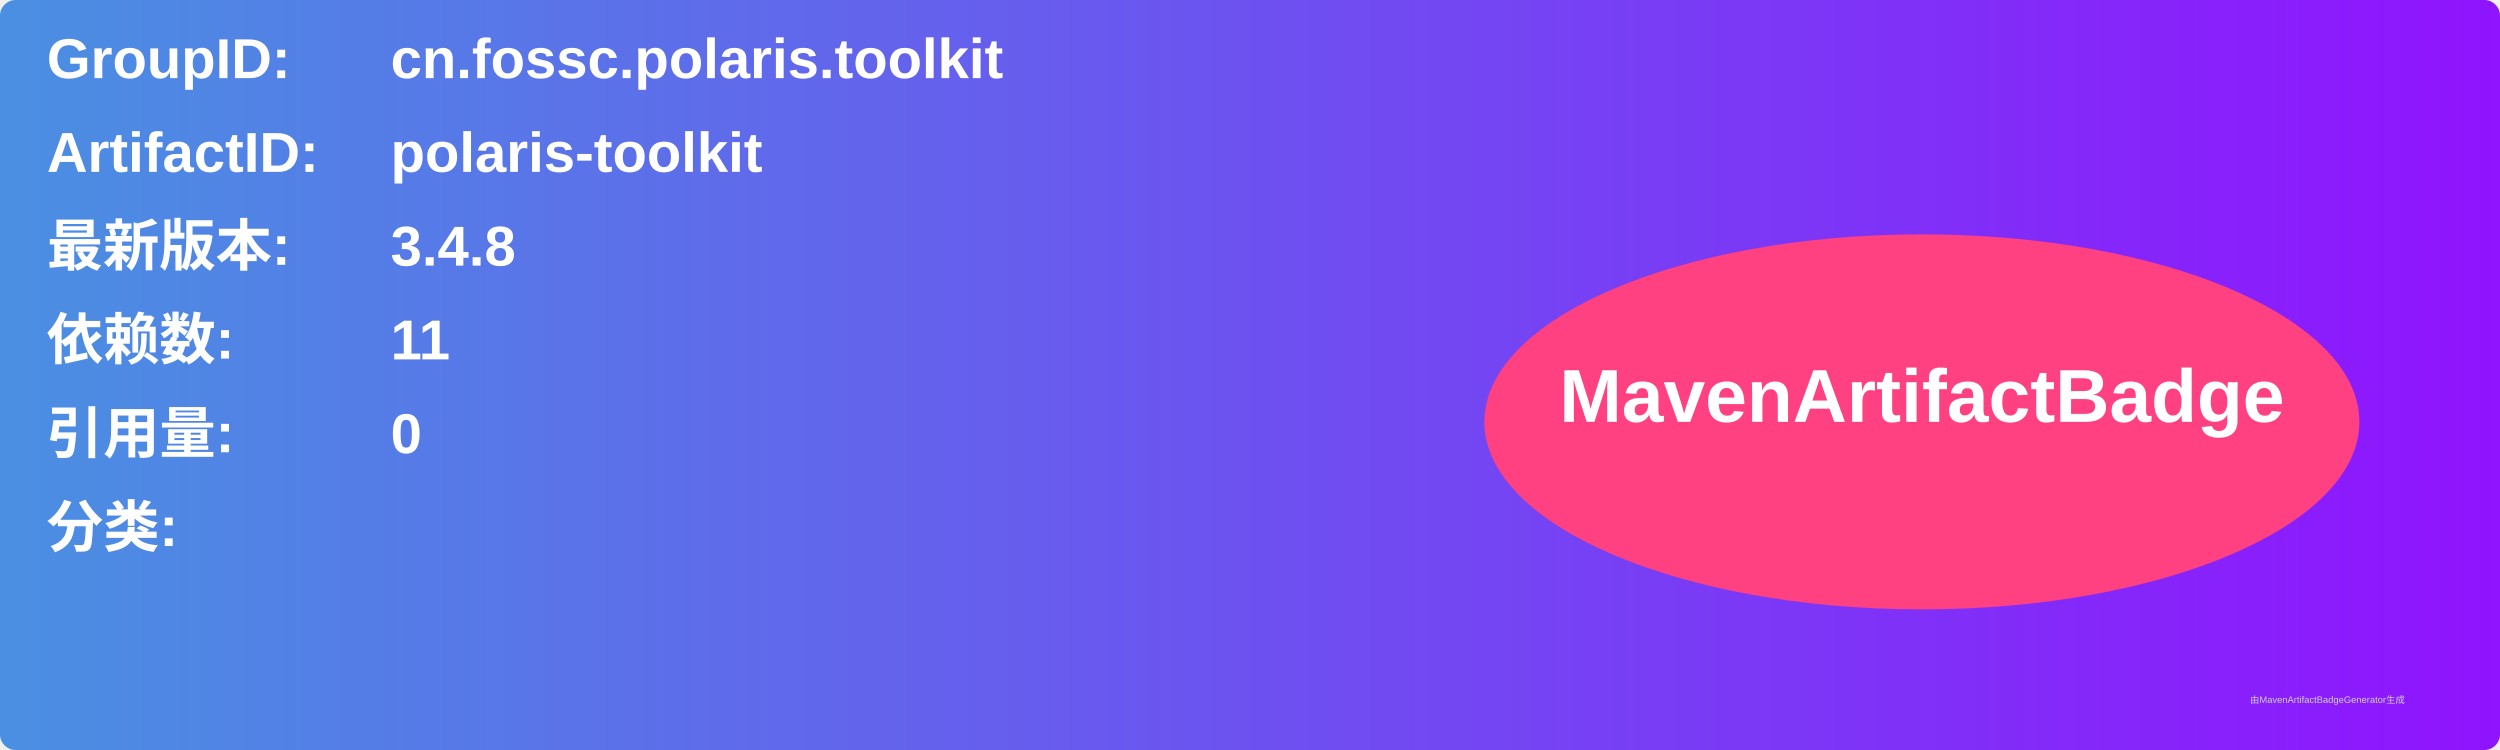
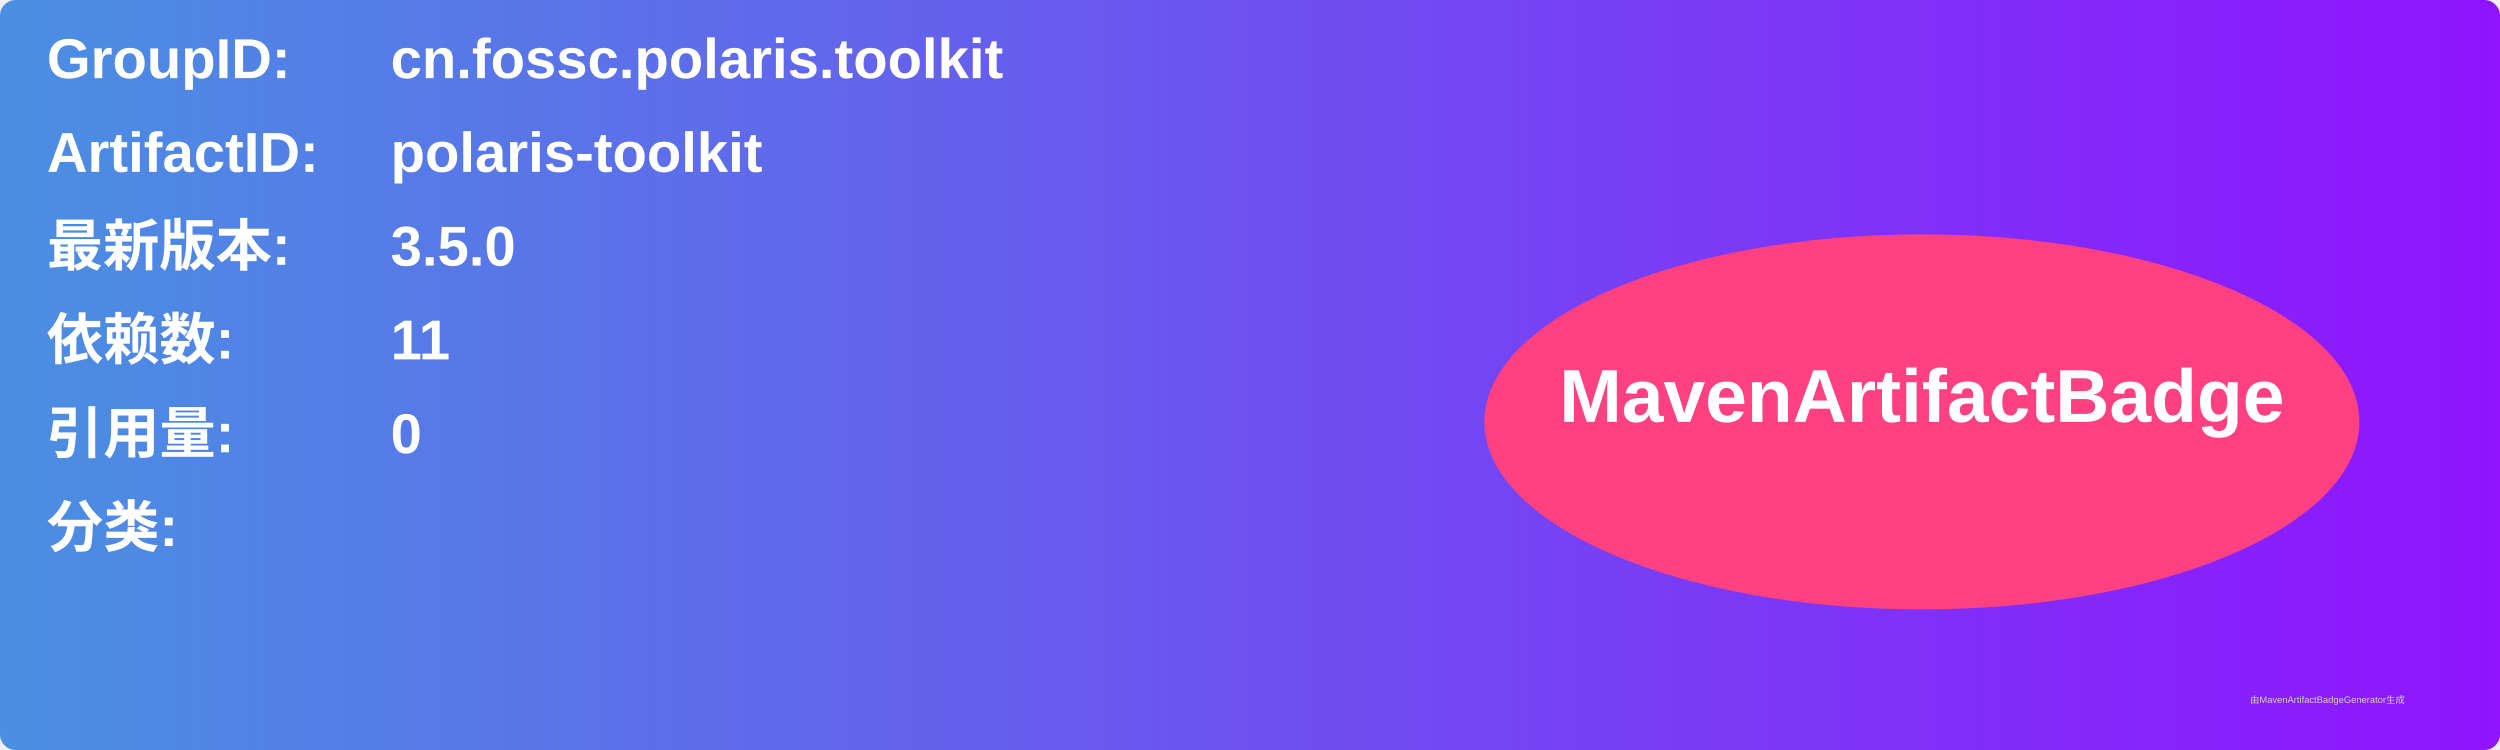
<svg xmlns="http://www.w3.org/2000/svg" width="800" height="240" viewBox="0 0 800 240">
  <linearGradient id="grad" x1="0%" y1="0%" x2="100%" y2="0%">
    <stop offset="0%" stop-color="#4a90e2" />
    <stop offset="100%" stop-color="#9013fe" />
  </linearGradient>
  <rect width="100%" height="100%" rx="5" ry="5" fill="url(#grad)" />
  <g transform="translate(15, 15)">
    <text x="0" y="10" font-family="Arial" font-size="18" fill="white" font-weight="bold" width="260">GroupID:</text>
    <text x="110" y="10" font-family="Arial" font-size="18" fill="white" font-weight="bold" width="460">cn.fossc.polaris.toolkit</text>
    <text x="0" y="40" font-family="Arial" font-size="18" fill="white" font-weight="bold" width="260">ArtifactID:</text>
    <text x="110" y="40" font-family="Arial" font-size="18" fill="white" font-weight="bold" width="460">polaris-toolkit</text>
    <text x="0" y="70" font-family="Arial" font-size="18" fill="white" font-weight="bold">最新版本:</text>
    <text x="110" y="70" font-family="Arial" font-size="18" fill="white" font-weight="bold">
-       <tspan font-weight="bold">3.4.8</tspan>
+       <tspan font-weight="bold">3.5.0</tspan>
    </text>
    <text x="0" y="100" font-family="Arial" font-size="18" fill="white" font-weight="bold">依赖数: </text>
    <text x="110" y="100" font-family="Arial" font-size="18" fill="white">
      <tspan font-weight="bold">11</tspan>
    </text>
    <text x="0" y="130" font-family="Arial" font-size="18" fill="white" font-weight="bold">引用量: </text>
    <text x="110" y="130" font-family="Arial" font-size="18" fill="white">
      <tspan font-weight="bold">0</tspan>
    </text>
    <text x="0" y="160" font-family="Arial" font-size="18" fill="white" font-weight="bold">分类:</text>
    <text x="10" y="190" font-family="Arial" font-size="10" fill="white">
      <tspan font-weight="bold" />
    </text>
    <ellipse cx="600" cy="120" rx="140" ry="60" fill="#ff4081" />
    <text x="600" y="120" text-anchor="middle" font-family="Arial" font-size="24" fill="white" font-weight="bold">MavenArtifactBadge</text>
  </g>
  <text x="720" y="225" font-family="Arial" font-size="3" fill="#d0d0d0">由MavenArtifactBadgeGenerator生成</text>
</svg>
